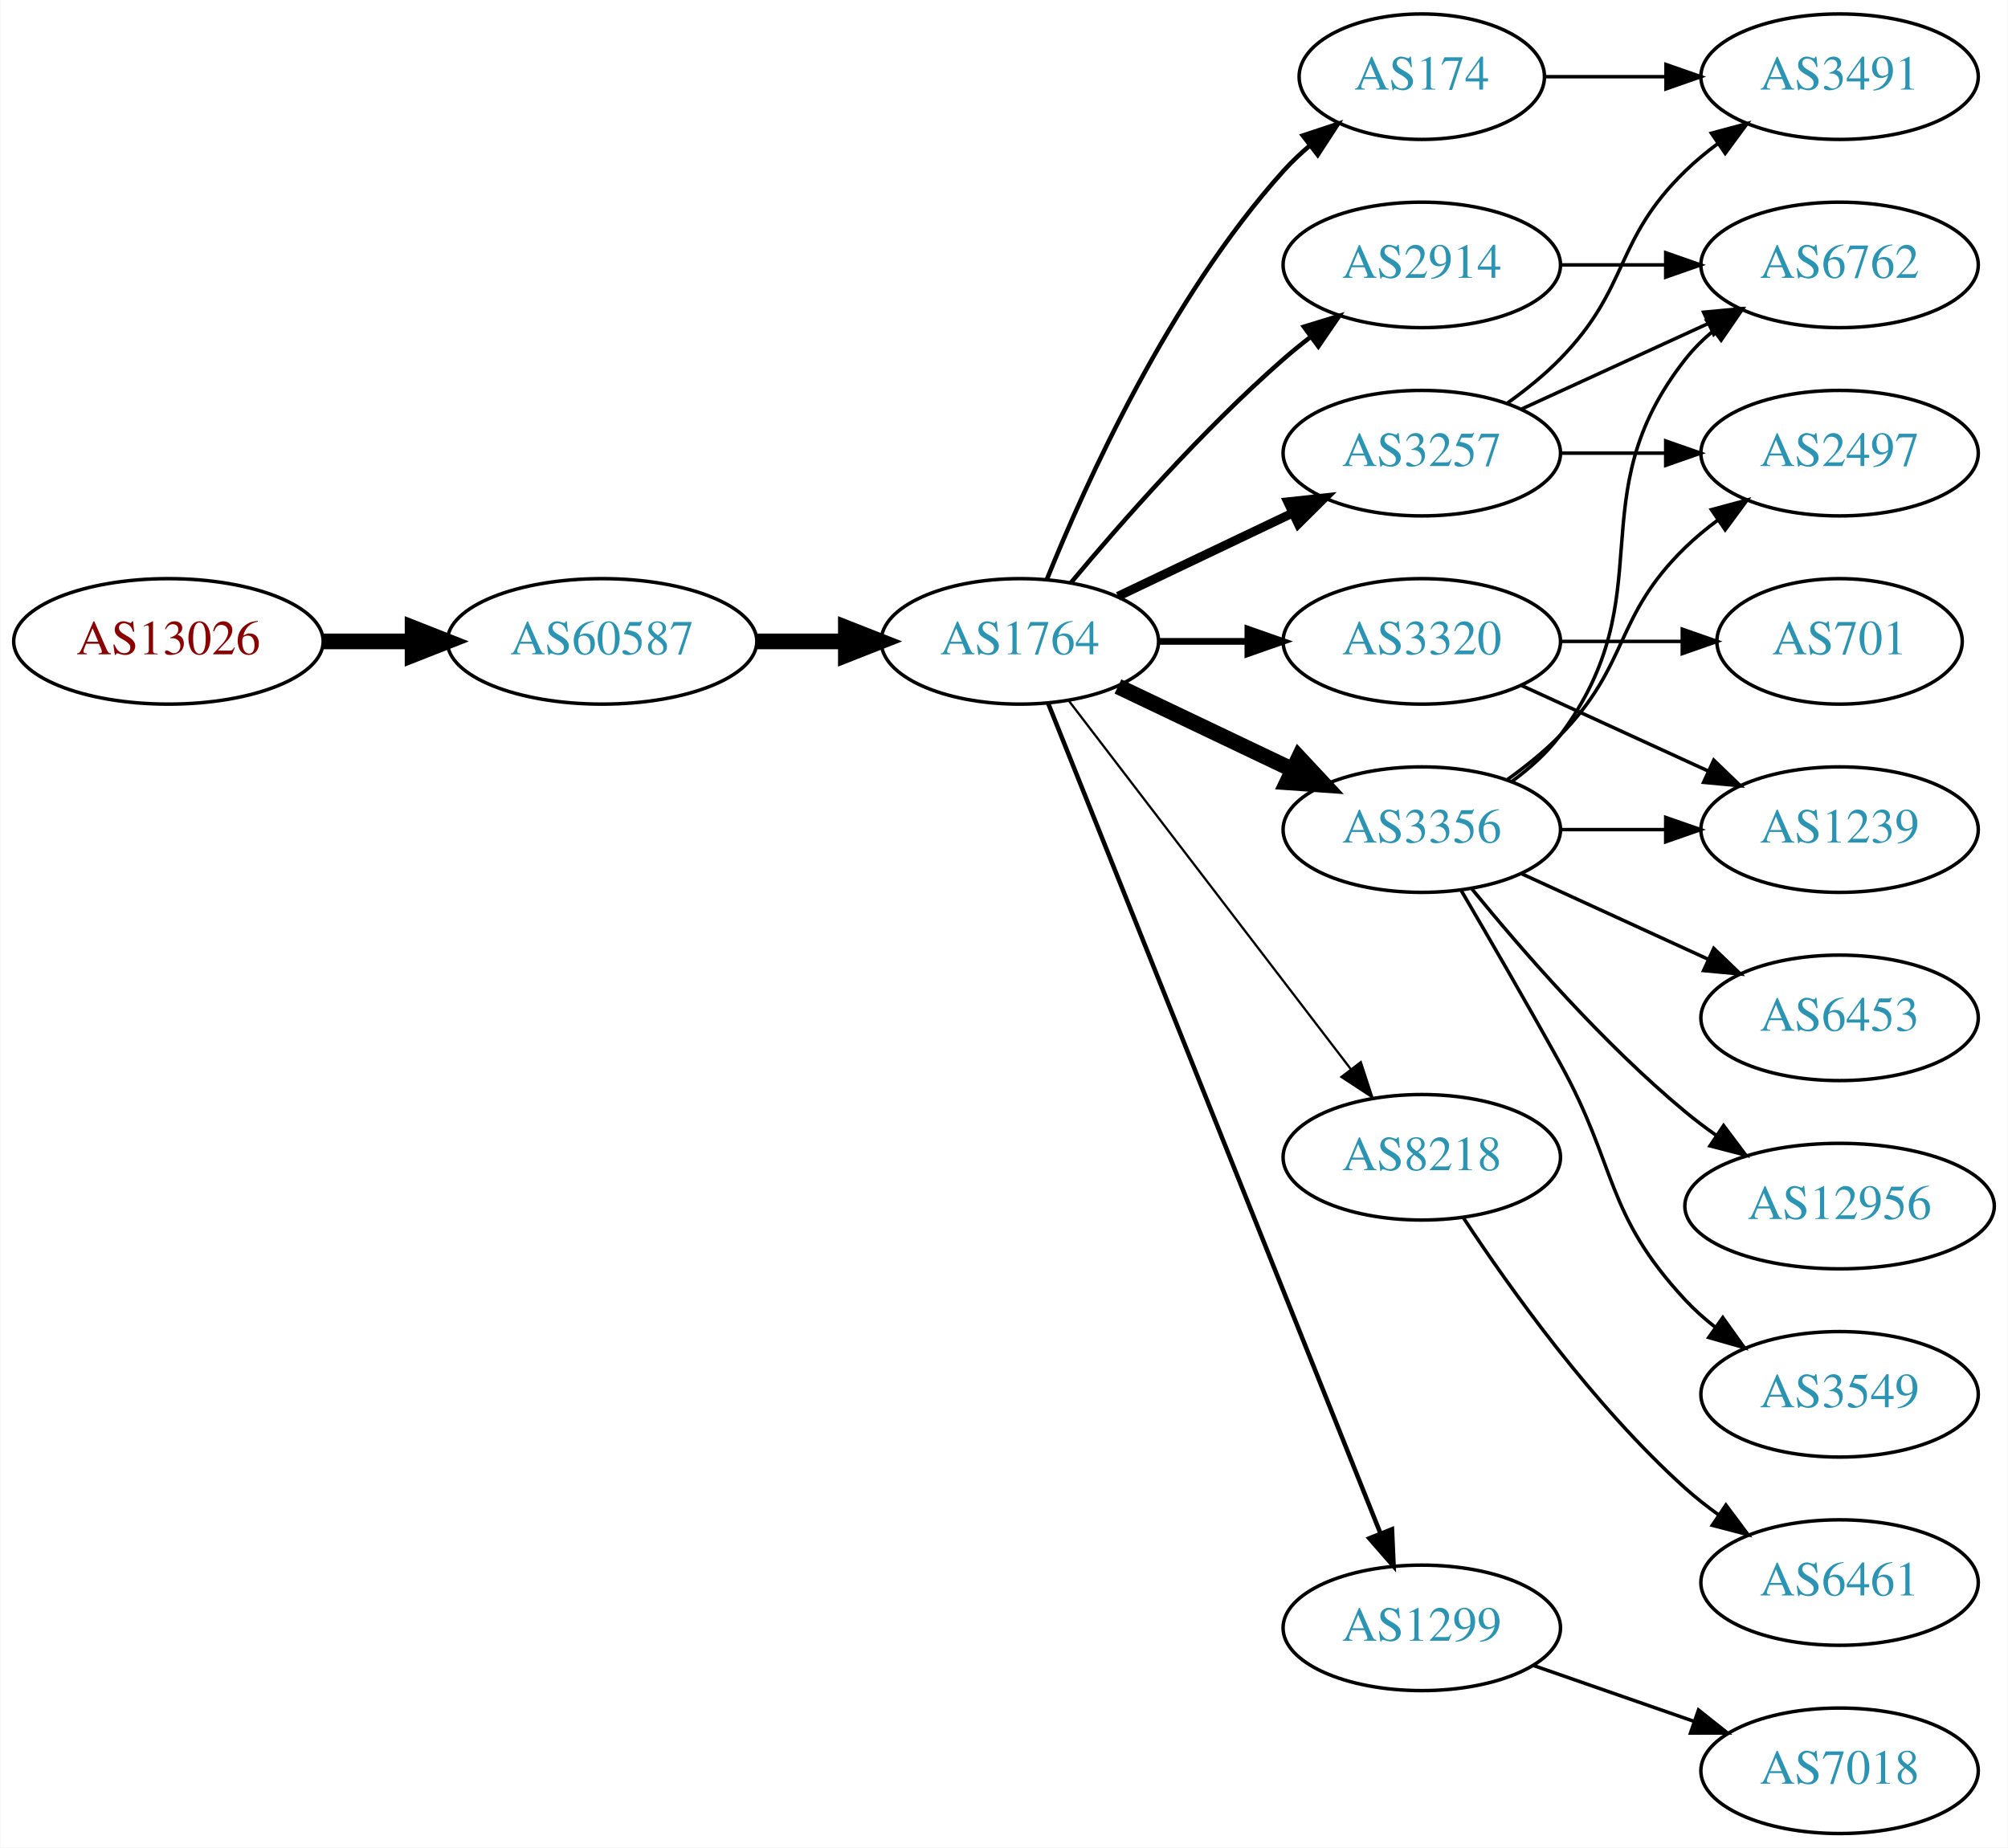
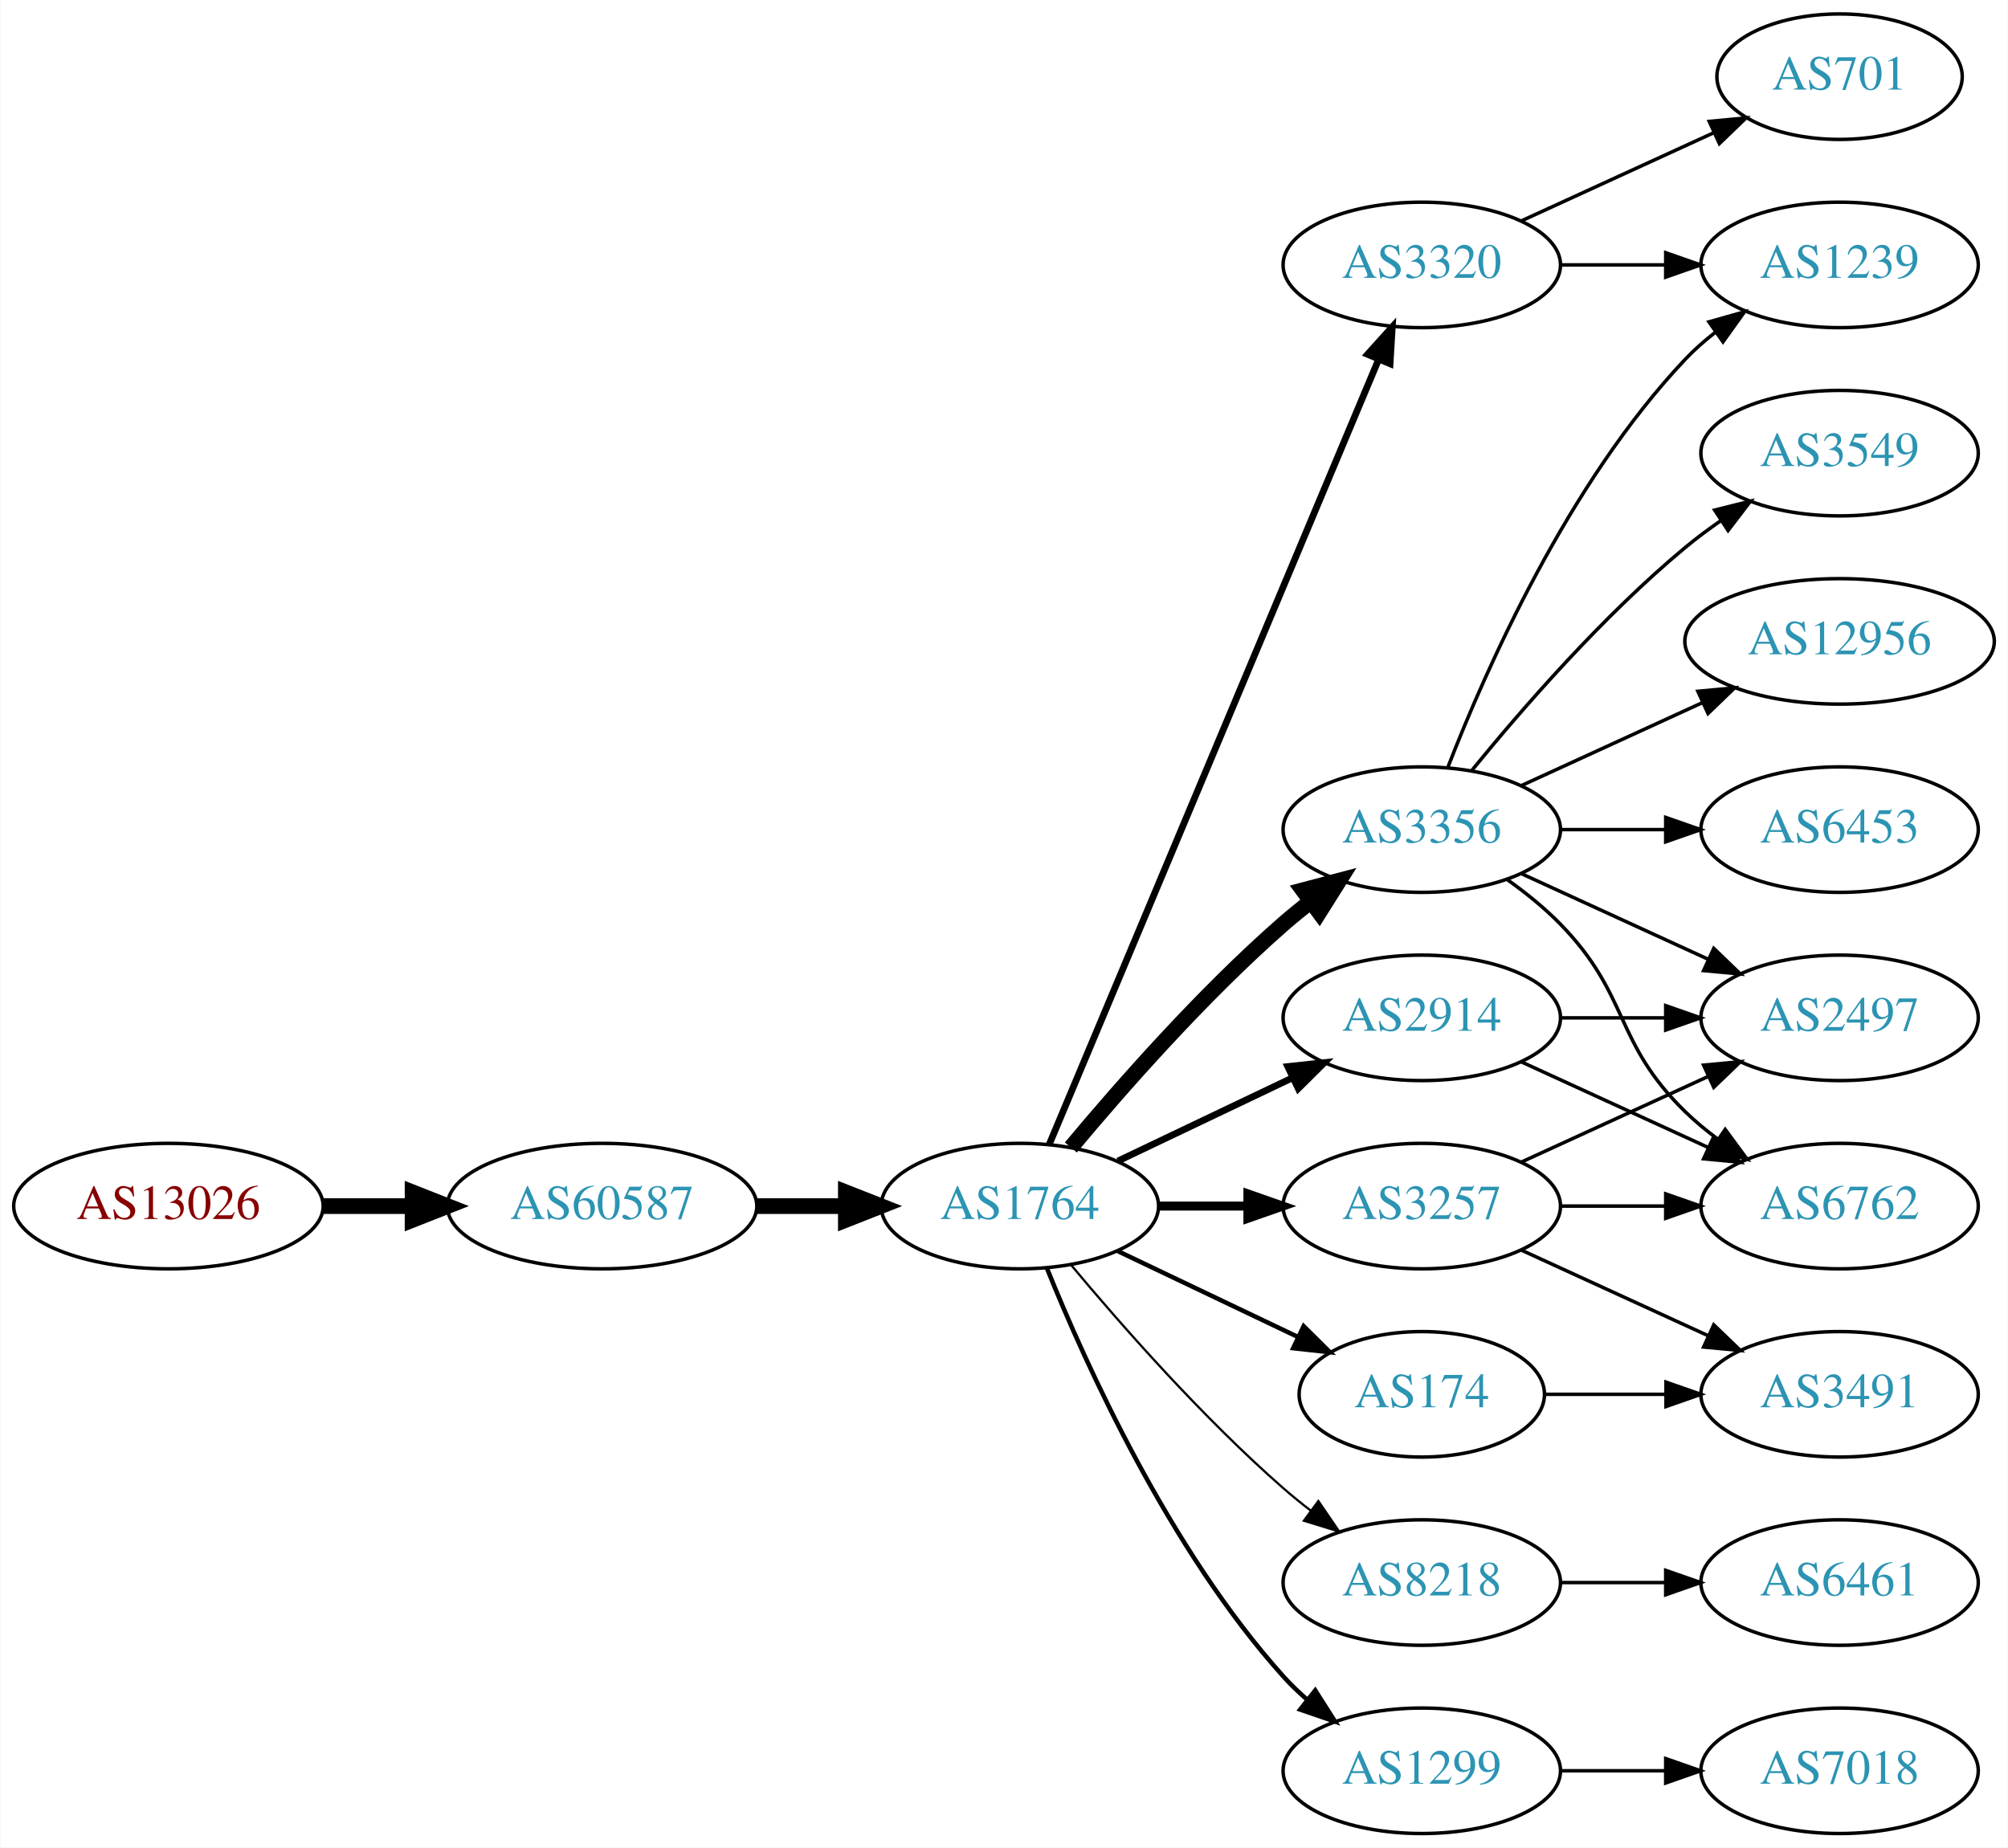
<svg xmlns="http://www.w3.org/2000/svg" xmlns:xlink="http://www.w3.org/1999/xlink" width="576pt" height="530pt" viewBox="0.00 0.00 575.76 530.00">
  <g id="graph0" class="graph" transform="scale(1 1) rotate(0) translate(4 526)">
    <polygon fill="white" stroke="none" points="-4,4 -4,-526 571.762,-526 571.762,4 -4,4" />
    <g id="node1" class="node">
      <g id="a_node1">
        <a xlink:href="/asn/13026" xlink:title="AS13026 ~ Manuel Kahr [AT]">
-           <ellipse fill="#ffffff" stroke="black" cx="44.196" cy="-342" rx="44.393" ry="18" />
-           <text text-anchor="middle" x="44.196" y="-338.3" font-family="Times,serif" font-size="14.00" fill="#880000">AS13026</text>
+           <ellipse fill="#ffffff" stroke="black" cx="44.196" cy="-180" rx="44.393" ry="18" />
+           <text text-anchor="middle" x="44.196" y="-176.3" font-family="Times,serif" font-size="14.00" fill="#880000">AS13026</text>
        </a>
      </g>
    </g>
    <g id="node2" class="node">
      <g id="a_node2">
        <a xlink:href="/asn/60587" xlink:title="AS60587 ~ XINON GmbH [AT]">
-           <ellipse fill="#ffffff" stroke="black" cx="168.588" cy="-342" rx="44.393" ry="18" />
-           <text text-anchor="middle" x="168.588" y="-338.3" font-family="Times,serif" font-size="14.00" fill="#2c94b3">AS60587</text>
+           <ellipse fill="#ffffff" stroke="black" cx="168.588" cy="-180" rx="44.393" ry="18" />
+           <text text-anchor="middle" x="168.588" y="-176.3" font-family="Times,serif" font-size="14.00" fill="#2c94b3">AS60587</text>
        </a>
      </g>
    </g>
    <g id="edge1" class="edge">
-       <path fill="none" stroke="black" stroke-width="4.5" d="M88.692,-342C96.898,-342 105.569,-342 114.041,-342" />
-       <polygon fill="black" stroke="black" stroke-width="4.5" points="114.233,-345.938 124.233,-342 114.233,-338.063 114.233,-345.938" />
+       <path fill="none" stroke="black" stroke-width="4.5" d="M88.692,-180C96.898,-180 105.569,-180 114.041,-180" />
+       <polygon fill="black" stroke="black" stroke-width="4.5" points="114.233,-183.938 124.233,-180 114.233,-176.063 114.233,-183.938" />
    </g>
    <g id="node3" class="node">
      <g id="a_node3">
        <a xlink:href="/asn/1764" xlink:title="AS1764 ~ NEXTLAYER-AS [AT]">
-           <ellipse fill="#ffffff" stroke="black" cx="288.431" cy="-342" rx="39.794" ry="18" />
-           <text text-anchor="middle" x="288.431" y="-338.3" font-family="Times,serif" font-size="14.00" fill="#2c94b3">AS1764</text>
+           <ellipse fill="#ffffff" stroke="black" cx="288.431" cy="-180" rx="39.794" ry="18" />
+           <text text-anchor="middle" x="288.431" y="-176.3" font-family="Times,serif" font-size="14.00" fill="#2c94b3">AS1764</text>
        </a>
      </g>
    </g>
    <g id="edge2" class="edge">
-       <path fill="none" stroke="black" stroke-width="4.5" d="M212.799,-342C221.112,-342 229.875,-342 238.357,-342" />
-       <polygon fill="black" stroke="black" stroke-width="4.5" points="238.516,-345.938 248.516,-342 238.516,-338.063 238.516,-345.938" />
+       <path fill="none" stroke="black" stroke-width="4.5" d="M212.799,-180C221.112,-180 229.875,-180 238.357,-180" />
+       <polygon fill="black" stroke="black" stroke-width="4.5" points="238.516,-183.938 248.516,-180 238.516,-176.063 238.516,-183.938" />
    </g>
    <g id="node4" class="node">
      <g id="a_node4">
        <a xlink:href="/asn/2914" xlink:title="AS2914 ~ NTT America, Inc. [US]">
-           <ellipse fill="#ffffff" stroke="black" cx="403.724" cy="-450" rx="39.794" ry="18" />
-           <text text-anchor="middle" x="403.724" y="-446.3" font-family="Times,serif" font-size="14.00" fill="#2c94b3">AS2914</text>
+           <ellipse fill="#ffffff" stroke="black" cx="403.724" cy="-234" rx="39.794" ry="18" />
+           <text text-anchor="middle" x="403.724" y="-230.3" font-family="Times,serif" font-size="14.00" fill="#2c94b3">AS2914</text>
        </a>
      </g>
    </g>
    <g id="edge3" class="edge">
-       <path fill="none" stroke="black" stroke-width="1.286" d="M303.061,-358.817C317.343,-375.929 340.89,-402.745 364.077,-423 366.543,-425.154 369.182,-427.294 371.879,-429.372" />
-       <polygon fill="black" stroke="black" stroke-width="1.286" points="369.904,-432.264 380.033,-435.37 374.052,-426.625 369.904,-432.264" />
+       <path fill="none" stroke="black" stroke-width="1.929" d="M316.567,-192.934C331.561,-200.081 350.382,-209.052 366.605,-216.785" />
+       <polygon fill="black" stroke="black" stroke-width="1.929" points="365.276,-220.028 375.809,-221.171 368.288,-213.709 365.276,-220.028" />
    </g>
    <g id="node5" class="node">
      <g id="a_node5">
-         <a xlink:href="/asn/3257" xlink:title="AS3257 ~ GTT [DE]">
-           <ellipse fill="#ffffff" stroke="black" cx="403.724" cy="-396" rx="39.794" ry="18" />
-           <text text-anchor="middle" x="403.724" y="-392.3" font-family="Times,serif" font-size="14.00" fill="#2c94b3">AS3257</text>
+         <a xlink:href="/asn/8218" xlink:title="AS8218 ~ legacy Neotelecoms [FR]">
+           <ellipse fill="#ffffff" stroke="black" cx="403.724" cy="-72" rx="39.794" ry="18" />
+           <text text-anchor="middle" x="403.724" y="-68.3" font-family="Times,serif" font-size="14.00" fill="#2c94b3">AS8218</text>
        </a>
      </g>
    </g>
    <g id="edge4" class="edge">
-       <path fill="none" stroke="black" stroke-width="2.571" d="M316.567,-354.934C331.561,-362.081 350.382,-371.052 366.605,-378.785" />
-       <polygon fill="black" stroke="black" stroke-width="2.571" points="365.276,-382.028 375.809,-383.171 368.288,-375.709 365.276,-382.028" />
+       <path fill="none" stroke="black" stroke-width="0.643" d="M303.061,-163.183C317.343,-146.071 340.89,-119.255 364.077,-99 366.543,-96.846 369.182,-94.706 371.879,-92.628" />
+       <polygon fill="black" stroke="black" stroke-width="0.643" points="374.052,-95.375 380.033,-86.63 369.904,-89.736 374.052,-95.375" />
    </g>
    <g id="node6" class="node">
      <g id="a_node6">
-         <a xlink:href="/asn/8218" xlink:title="AS8218 ~ legacy Neotelecoms [FR]">
-           <ellipse fill="#ffffff" stroke="black" cx="403.724" cy="-194" rx="39.794" ry="18" />
-           <text text-anchor="middle" x="403.724" y="-190.3" font-family="Times,serif" font-size="14.00" fill="#2c94b3">AS8218</text>
+         <a xlink:href="/asn/3356" xlink:title="AS3356 ~ Level 3 Parent, LLC [US]">
+           <ellipse fill="#ffffff" stroke="black" cx="403.724" cy="-288" rx="39.794" ry="18" />
+           <text text-anchor="middle" x="403.724" y="-284.3" font-family="Times,serif" font-size="14.00" fill="#2c94b3">AS3356</text>
        </a>
      </g>
    </g>
    <g id="edge5" class="edge">
-       <path fill="none" stroke="black" stroke-width="0.643" d="M302.427,-325.023C322.296,-299.066 360.346,-249.36 383.441,-219.191" />
-       <polygon fill="black" stroke="black" stroke-width="0.643" points="386.231,-221.303 389.53,-211.235 380.673,-217.048 386.231,-221.303" />
+       <path fill="none" stroke="black" stroke-width="4.5" d="M303.061,-196.817C317.343,-213.929 340.89,-240.745 364.077,-261 366.543,-263.154 369.182,-265.294 371.879,-267.372" />
+       <polygon fill="black" stroke="black" stroke-width="4.5" points="369.645,-270.616 380.033,-273.37 374.311,-264.273 369.645,-270.616" />
    </g>
    <g id="node7" class="node">
      <g id="a_node7">
-         <a xlink:href="/asn/3320" xlink:title="AS3320 ~ DTAG [DE]">
-           <ellipse fill="#ffffff" stroke="black" cx="403.724" cy="-342" rx="39.794" ry="18" />
-           <text text-anchor="middle" x="403.724" y="-338.3" font-family="Times,serif" font-size="14.00" fill="#2c94b3">AS3320</text>
+         <a xlink:href="/asn/1299" xlink:title="AS1299 ~ Telia Carrier [EU]">
+           <ellipse fill="#ffffff" stroke="black" cx="403.724" cy="-18" rx="39.794" ry="18" />
+           <text text-anchor="middle" x="403.724" y="-14.3" font-family="Times,serif" font-size="14.00" fill="#2c94b3">AS1299</text>
        </a>
      </g>
    </g>
    <g id="edge6" class="edge">
-       <path fill="none" stroke="black" stroke-width="1.929" d="M328.103,-342C336.306,-342 345.07,-342 353.602,-342" />
-       <polygon fill="black" stroke="black" stroke-width="1.929" points="353.841,-345.5 363.841,-342 353.841,-338.5 353.841,-345.5" />
+       <path fill="none" stroke="black" stroke-width="1.286" d="M296.179,-162.213C307.23,-134.757 331.283,-81.422 364.077,-45 366.08,-42.776 368.298,-40.637 370.631,-38.603" />
+       <polygon fill="black" stroke="black" stroke-width="1.286" points="373.161,-41.065 378.85,-32.127 368.829,-35.567 373.161,-41.065" />
    </g>
    <g id="node8" class="node">
      <g id="a_node8">
-         <a xlink:href="/asn/3356" xlink:title="AS3356 ~ LEVEL3 [US]">
-           <ellipse fill="#ffffff" stroke="black" cx="403.724" cy="-288" rx="39.794" ry="18" />
-           <text text-anchor="middle" x="403.724" y="-284.3" font-family="Times,serif" font-size="14.00" fill="#2c94b3">AS3356</text>
+         <a xlink:href="/asn/3257" xlink:title="AS3257 ~ GTT [DE]">
+           <ellipse fill="#ffffff" stroke="black" cx="403.724" cy="-180" rx="39.794" ry="18" />
+           <text text-anchor="middle" x="403.724" y="-176.3" font-family="Times,serif" font-size="14.00" fill="#2c94b3">AS3257</text>
        </a>
      </g>
    </g>
    <g id="edge7" class="edge">
-       <path fill="none" stroke="black" stroke-width="4.5" d="M316.567,-329.066C331.561,-321.919 350.382,-312.948 366.605,-305.215" />
-       <polygon fill="black" stroke="black" stroke-width="4.5" points="368.476,-308.686 375.809,-300.829 365.087,-301.577 368.476,-308.686" />
+       <path fill="none" stroke="black" stroke-width="2.571" d="M328.103,-180C336.306,-180 345.07,-180 353.602,-180" />
+       <polygon fill="black" stroke="black" stroke-width="2.571" points="353.841,-183.5 363.841,-180 353.841,-176.5 353.841,-183.5" />
    </g>
    <g id="node9" class="node">
      <g id="a_node9">
-         <a xlink:href="/asn/1299" xlink:title="AS1299 ~ Telia Carrier [EU]">
-           <ellipse fill="#ffffff" stroke="black" cx="403.724" cy="-59" rx="39.794" ry="18" />
-           <text text-anchor="middle" x="403.724" y="-55.3" font-family="Times,serif" font-size="14.00" fill="#2c94b3">AS1299</text>
+         <a xlink:href="/asn/174" xlink:title="AS174 ~ Cogent Communications [US]">
+           <ellipse fill="#ffffff" stroke="black" cx="403.724" cy="-126" rx="35.194" ry="18" />
+           <text text-anchor="middle" x="403.724" y="-122.3" font-family="Times,serif" font-size="14.00" fill="#2c94b3">AS174</text>
        </a>
      </g>
    </g>
    <g id="edge8" class="edge">
-       <path fill="none" stroke="black" stroke-width="1.286" d="M296.518,-324.297C315.711,-276.353 368.8,-143.741 391.83,-86.212" />
-       <polygon fill="black" stroke="black" stroke-width="1.286" points="395.172,-87.281 395.639,-76.696 388.674,-84.679 395.172,-87.281" />
+       <path fill="none" stroke="black" stroke-width="1.286" d="M316.567,-167.066C331.999,-159.71 351.485,-150.423 368.02,-142.541" />
+       <polygon fill="black" stroke="black" stroke-width="1.286" points="369.84,-145.551 377.361,-138.089 366.828,-139.232 369.84,-145.551" />
    </g>
    <g id="node10" class="node">
      <g id="a_node10">
-         <a xlink:href="/asn/174" xlink:title="AS174 ~ Cogent Communications [US]">
-           <ellipse fill="#ffffff" stroke="black" cx="403.724" cy="-504" rx="35.194" ry="18" />
-           <text text-anchor="middle" x="403.724" y="-500.3" font-family="Times,serif" font-size="14.00" fill="#2c94b3">AS174</text>
+         <a xlink:href="/asn/3320" xlink:title="AS3320 ~ DTAG [DE]">
+           <ellipse fill="#ffffff" stroke="black" cx="403.724" cy="-450" rx="39.794" ry="18" />
+           <text text-anchor="middle" x="403.724" y="-446.3" font-family="Times,serif" font-size="14.00" fill="#2c94b3">AS3320</text>
        </a>
      </g>
    </g>
    <g id="edge9" class="edge">
-       <path fill="none" stroke="black" stroke-width="1.286" d="M296.179,-359.787C307.23,-387.243 331.283,-440.578 364.077,-477 366.393,-479.572 368.998,-482.03 371.733,-484.343" />
-       <polygon fill="black" stroke="black" stroke-width="1.286" points="369.599,-487.117 379.656,-490.448 373.871,-481.572 369.599,-487.117" />
+       <path fill="none" stroke="black" stroke-width="1.929" d="M296.864,-197.715C316.189,-243.771 368.113,-367.514 391.285,-422.739" />
+       <polygon fill="black" stroke="black" stroke-width="1.929" points="388.166,-424.352 395.263,-432.219 394.621,-421.644 388.166,-424.352" />
+     </g>
+     <g id="node12" class="node">
+       <g id="a_node12">
+         <a xlink:href="/asn/2497" xlink:title="AS2497 ~ Internet Initiative Japan Inc. [JP]">
+           <ellipse fill="#ffffff" stroke="black" cx="523.566" cy="-234" rx="39.794" ry="18" />
+           <text text-anchor="middle" x="523.566" y="-230.3" font-family="Times,serif" font-size="14.00" fill="#2c94b3">AS2497</text>
+         </a>
+       </g>
+     </g>
+     <g id="edge22" class="edge">
+       <path fill="none" stroke="black" d="M443.636,-234C453.19,-234 463.539,-234 473.502,-234" />
+       <polygon fill="black" stroke="black" points="473.695,-237.5 483.695,-234 473.694,-230.5 473.695,-237.5" />
+     </g>
+     <g id="node17" class="node">
+       <g id="a_node17">
+         <a xlink:href="/asn/6762" xlink:title="AS6762 ~ TELECOM ITALIA SPARKLE S.p.A. [IT]">
+           <ellipse fill="#ffffff" stroke="black" cx="523.566" cy="-180" rx="39.794" ry="18" />
+           <text text-anchor="middle" x="523.566" y="-176.3" font-family="Times,serif" font-size="14.00" fill="#2c94b3">AS6762</text>
+         </a>
+       </g>
+     </g>
+     <g id="edge23" class="edge">
+       <path fill="none" stroke="black" d="M432.353,-221.339C448.31,-214.027 468.58,-204.739 485.863,-196.819" />
+       <polygon fill="black" stroke="black" points="487.478,-199.929 495.111,-192.581 484.562,-193.565 487.478,-199.929" />
    </g>
    <g id="node11" class="node">
      <g id="a_node11">
-         <a xlink:href="/asn/6762" xlink:title="AS6762 ~ TELECOM ITALIA SPARKLE S.p.A. [IT]">
+         <a xlink:href="/asn/6461" xlink:title="AS6461 ~ Zayo Bandwidth [US]">
+           <ellipse fill="#ffffff" stroke="black" cx="523.566" cy="-72" rx="39.794" ry="18" />
+           <text text-anchor="middle" x="523.566" y="-68.3" font-family="Times,serif" font-size="14.00" fill="#2c94b3">AS6461</text>
+         </a>
+       </g>
+     </g>
+     <g id="edge10" class="edge">
+       <path fill="none" stroke="black" d="M443.636,-72C453.19,-72 463.539,-72 473.502,-72" />
+       <polygon fill="black" stroke="black" points="473.695,-75.5 483.695,-72 473.694,-68.5 473.695,-75.5" />
+     </g>
+     <g id="edge11" class="edge">
+       <path fill="none" stroke="black" d="M432.353,-275.339C448.31,-268.027 468.58,-258.739 485.863,-250.819" />
+       <polygon fill="black" stroke="black" points="487.478,-253.929 495.111,-246.581 484.562,-247.565 487.478,-253.929" />
+     </g>
+     <g id="node13" class="node">
+       <g id="a_node13">
+         <a xlink:href="/asn/3549" xlink:title="AS3549 ~ Level 3 Parent, LLC [US]">
+           <ellipse fill="#ffffff" stroke="black" cx="523.566" cy="-396" rx="39.794" ry="18" />
+           <text text-anchor="middle" x="523.566" y="-392.3" font-family="Times,serif" font-size="14.00" fill="#2c94b3">AS3549</text>
+         </a>
+       </g>
+     </g>
+     <g id="edge12" class="edge">
+       <path fill="none" stroke="black" d="M418.143,-305.065C432.257,-322.375 455.672,-349.345 479.37,-369 482.587,-371.668 486.087,-374.27 489.658,-376.741" />
+       <polygon fill="black" stroke="black" points="487.735,-379.666 498.014,-382.236 491.581,-373.817 487.735,-379.666" />
+     </g>
+     <g id="node14" class="node">
+       <g id="a_node14">
+         <a xlink:href="/asn/1239" xlink:title="AS1239 ~ Sprint [US]">
          <ellipse fill="#ffffff" stroke="black" cx="523.566" cy="-450" rx="39.794" ry="18" />
-           <text text-anchor="middle" x="523.566" y="-446.3" font-family="Times,serif" font-size="14.00" fill="#2c94b3">AS6762</text>
-         </a>
-       </g>
+           <text text-anchor="middle" x="523.566" y="-446.3" font-family="Times,serif" font-size="14.00" fill="#2c94b3">AS1239</text>
+         </a>
+       </g>
+     </g>
+     <g id="edge13" class="edge">
+       <path fill="none" stroke="black" d="M411.247,-305.994C421.997,-333.728 445.655,-387.429 479.37,-423 481.956,-425.728 484.874,-428.294 487.942,-430.677" />
+       <polygon fill="black" stroke="black" points="486.096,-433.658 496.29,-436.543 490.12,-427.93 486.096,-433.658" />
+     </g>
+     <g id="node15" class="node">
+       <g id="a_node15">
+         <a xlink:href="/asn/12956" xlink:title="AS12956 ~ TELXIUS [ES]">
+           <ellipse fill="#ffffff" stroke="black" cx="523.566" cy="-342" rx="44.393" ry="18" />
+           <text text-anchor="middle" x="523.566" y="-338.3" font-family="Times,serif" font-size="14.00" fill="#2c94b3">AS12956</text>
+         </a>
+       </g>
+     </g>
+     <g id="edge14" class="edge">
+       <path fill="none" stroke="black" d="M432.353,-300.661C447.85,-307.762 467.417,-316.728 484.364,-324.494" />
+       <polygon fill="black" stroke="black" points="482.917,-327.681 493.466,-328.665 485.833,-321.317 482.917,-327.681" />
+     </g>
+     <g id="node16" class="node">
+       <g id="a_node16">
+         <a xlink:href="/asn/6453" xlink:title="AS6453 ~ TATA COMMUNICATIONS (AMERICA) INC [US]">
+           <ellipse fill="#ffffff" stroke="black" cx="523.566" cy="-288" rx="39.794" ry="18" />
+           <text text-anchor="middle" x="523.566" y="-284.3" font-family="Times,serif" font-size="14.00" fill="#2c94b3">AS6453</text>
+         </a>
+       </g>
+     </g>
+     <g id="edge15" class="edge">
+       <path fill="none" stroke="black" d="M443.636,-288C453.19,-288 463.539,-288 473.502,-288" />
+       <polygon fill="black" stroke="black" points="473.695,-291.5 483.695,-288 473.694,-284.5 473.695,-291.5" />
+     </g>
+     <g id="edge16" class="edge">
+       <path fill="none" stroke="black" d="M428.318,-273.611C433.574,-269.852 438.906,-265.563 443.37,-261 463.543,-240.383 458.677,-227.094 479.37,-207 482.215,-204.237 485.389,-201.614 488.689,-199.166" />
+       <polygon fill="black" stroke="black" points="490.755,-201.994 497.037,-193.462 486.806,-196.214 490.755,-201.994" />
+     </g>
+     <g id="node18" class="node">
+       <g id="a_node18">
+         <a xlink:href="/asn/7018" xlink:title="AS7018 ~ AT&amp;T Services, Inc. [US]">
+           <ellipse fill="#ffffff" stroke="black" cx="523.566" cy="-18" rx="39.794" ry="18" />
+           <text text-anchor="middle" x="523.566" y="-14.3" font-family="Times,serif" font-size="14.00" fill="#2c94b3">AS7018</text>
+         </a>
+       </g>
+     </g>
+     <g id="edge17" class="edge">
+       <path fill="none" stroke="black" d="M443.636,-18C453.19,-18 463.539,-18 473.502,-18" />
+       <polygon fill="black" stroke="black" points="473.695,-21.5 483.695,-18 473.694,-14.5 473.695,-21.5" />
+     </g>
+     <g id="edge19" class="edge">
+       <path fill="none" stroke="black" d="M432.353,-192.661C448.31,-199.973 468.58,-209.261 485.863,-217.181" />
+       <polygon fill="black" stroke="black" points="484.562,-220.435 495.111,-221.419 487.478,-214.071 484.562,-220.435" />
+     </g>
+     <g id="edge18" class="edge">
+       <path fill="none" stroke="black" d="M443.636,-180C453.19,-180 463.539,-180 473.502,-180" />
+       <polygon fill="black" stroke="black" points="473.695,-183.5 483.695,-180 473.694,-176.5 473.695,-183.5" />
+     </g>
+     <g id="node19" class="node">
+       <g id="a_node19">
+         <a xlink:href="/asn/3491" xlink:title="AS3491 ~ PCCW Global, Inc. [US]">
+           <ellipse fill="#ffffff" stroke="black" cx="523.566" cy="-126" rx="39.794" ry="18" />
+           <text text-anchor="middle" x="523.566" y="-122.3" font-family="Times,serif" font-size="14.00" fill="#2c94b3">AS3491</text>
+         </a>
+       </g>
+     </g>
+     <g id="edge20" class="edge">
+       <path fill="none" stroke="black" d="M432.353,-167.339C448.31,-160.027 468.58,-150.739 485.863,-142.819" />
+       <polygon fill="black" stroke="black" points="487.478,-145.929 495.111,-138.581 484.562,-139.565 487.478,-145.929" />
+     </g>
+     <g id="edge21" class="edge">
+       <path fill="none" stroke="black" d="M439.125,-126C449.949,-126 462.117,-126 473.744,-126" />
+       <polygon fill="black" stroke="black" points="473.775,-129.5 483.775,-126 473.775,-122.5 473.775,-129.5" />
    </g>
    <g id="edge24" class="edge">
      <path fill="none" stroke="black" d="M443.636,-450C453.19,-450 463.539,-450 473.502,-450" />
      <polygon fill="black" stroke="black" points="473.695,-453.5 483.695,-450 473.694,-446.5 473.695,-453.5" />
    </g>
-     <g id="edge10" class="edge">
-       <path fill="none" stroke="black" d="M432.353,-408.661C448.31,-415.973 468.58,-425.261 485.863,-433.181" />
-       <polygon fill="black" stroke="black" points="484.562,-436.435 495.111,-437.419 487.478,-430.071 484.562,-436.435" />
-     </g>
-     <g id="node12" class="node">
-       <g id="a_node12">
-         <a xlink:href="/asn/2497" xlink:title="AS2497 ~ Internet Initiative Japan Inc. [JP]">
-           <ellipse fill="#ffffff" stroke="black" cx="523.566" cy="-396" rx="39.794" ry="18" />
-           <text text-anchor="middle" x="523.566" y="-392.3" font-family="Times,serif" font-size="14.00" fill="#2c94b3">AS2497</text>
-         </a>
-       </g>
-     </g>
-     <g id="edge11" class="edge">
-       <path fill="none" stroke="black" d="M443.636,-396C453.19,-396 463.539,-396 473.502,-396" />
-       <polygon fill="black" stroke="black" points="473.695,-399.5 483.695,-396 473.694,-392.5 473.695,-399.5" />
-     </g>
-     <g id="node13" class="node">
-       <g id="a_node13">
-         <a xlink:href="/asn/3491" xlink:title="AS3491 ~ PCCW Global, Inc. [US]">
-           <ellipse fill="#ffffff" stroke="black" cx="523.566" cy="-504" rx="39.794" ry="18" />
-           <text text-anchor="middle" x="523.566" y="-500.3" font-family="Times,serif" font-size="14.00" fill="#2c94b3">AS3491</text>
-         </a>
-       </g>
-     </g>
-     <g id="edge12" class="edge">
-       <path fill="none" stroke="black" d="M428.318,-410.389C433.574,-414.148 438.906,-418.437 443.37,-423 463.543,-443.617 458.677,-456.906 479.37,-477 482.215,-479.763 485.389,-482.386 488.689,-484.834" />
-       <polygon fill="black" stroke="black" points="486.806,-487.786 497.037,-490.538 490.755,-482.006 486.806,-487.786" />
-     </g>
-     <g id="node14" class="node">
-       <g id="a_node14">
-         <a xlink:href="/asn/6461" xlink:title="AS6461 ~ Zayo Bandwidth [US]">
-           <ellipse fill="#ffffff" stroke="black" cx="523.566" cy="-72" rx="39.794" ry="18" />
-           <text text-anchor="middle" x="523.566" y="-68.3" font-family="Times,serif" font-size="14.00" fill="#2c94b3">AS6461</text>
-         </a>
-       </g>
-     </g>
-     <g id="edge13" class="edge">
-       <path fill="none" stroke="black" d="M415.589,-176.748C428.912,-156.5 452.996,-122.685 479.37,-99 482.321,-96.35 485.563,-93.8 488.905,-91.396" />
-       <polygon fill="black" stroke="black" points="490.959,-94.233 497.305,-85.749 487.053,-88.424 490.959,-94.233" />
-     </g>
-     <g id="node15" class="node">
-       <g id="a_node15">
-         <a xlink:href="/asn/701" xlink:title="AS701 ~ UUNET [US]">
-           <ellipse fill="#ffffff" stroke="black" cx="523.566" cy="-342" rx="35.194" ry="18" />
-           <text text-anchor="middle" x="523.566" y="-338.3" font-family="Times,serif" font-size="14.00" fill="#2c94b3">AS701</text>
-         </a>
-       </g>
-     </g>
-     <g id="edge14" class="edge">
-       <path fill="none" stroke="black" d="M443.636,-342C454.723,-342 466.883,-342 478.265,-342" />
-       <polygon fill="black" stroke="black" points="478.447,-345.5 488.447,-342 478.447,-338.5 478.447,-345.5" />
-     </g>
-     <g id="node16" class="node">
-       <g id="a_node16">
-         <a xlink:href="/asn/1239" xlink:title="AS1239 ~ Sprint [US]">
-           <ellipse fill="#ffffff" stroke="black" cx="523.566" cy="-288" rx="39.794" ry="18" />
-           <text text-anchor="middle" x="523.566" y="-284.3" font-family="Times,serif" font-size="14.00" fill="#2c94b3">AS1239</text>
-         </a>
-       </g>
-     </g>
-     <g id="edge15" class="edge">
-       <path fill="none" stroke="black" d="M432.353,-329.339C448.31,-322.027 468.58,-312.739 485.863,-304.819" />
-       <polygon fill="black" stroke="black" points="487.478,-307.929 495.111,-300.581 484.562,-301.565 487.478,-307.929" />
-     </g>
-     <g id="edge17" class="edge">
-       <path fill="none" stroke="black" d="M429.655,-301.882C434.731,-305.611 439.649,-310.016 443.37,-315 473.642,-355.542 448.072,-383.246 479.37,-423 481.695,-425.953 484.439,-428.67 487.398,-431.147" />
-       <polygon fill="black" stroke="black" points="485.457,-434.064 495.595,-437.145 489.591,-428.415 485.457,-434.064" />
-     </g>
-     <g id="edge19" class="edge">
-       <path fill="none" stroke="black" d="M428.318,-302.389C433.574,-306.148 438.906,-310.437 443.37,-315 463.543,-335.617 458.677,-348.906 479.37,-369 482.215,-371.763 485.389,-374.386 488.689,-376.834" />
-       <polygon fill="black" stroke="black" points="486.806,-379.786 497.037,-382.538 490.755,-374.006 486.806,-379.786" />
-     </g>
-     <g id="edge20" class="edge">
-       <path fill="none" stroke="black" d="M443.636,-288C453.19,-288 463.539,-288 473.502,-288" />
-       <polygon fill="black" stroke="black" points="473.695,-291.5 483.695,-288 473.694,-284.5 473.695,-291.5" />
-     </g>
-     <g id="node17" class="node">
-       <g id="a_node17">
-         <a xlink:href="/asn/3549" xlink:title="AS3549 ~ Level 3 Parent, LLC [US]">
-           <ellipse fill="#ffffff" stroke="black" cx="523.566" cy="-126" rx="39.794" ry="18" />
-           <text text-anchor="middle" x="523.566" y="-122.3" font-family="Times,serif" font-size="14.00" fill="#2c94b3">AS3549</text>
-         </a>
-       </g>
-     </g>
-     <g id="edge16" class="edge">
-       <path fill="none" stroke="black" d="M415.07,-270.466C422.956,-257.006 434.014,-237.923 443.37,-221 459.916,-191.073 456.073,-178.032 479.37,-153 481.931,-150.249 484.832,-147.667 487.89,-145.274" />
-       <polygon fill="black" stroke="black" points="490.07,-148.019 496.224,-139.394 486.035,-142.299 490.07,-148.019" />
-     </g>
-     <g id="node18" class="node">
-       <g id="a_node18">
-         <a xlink:href="/asn/6453" xlink:title="AS6453 ~ TATA COMMUNICATIONS (AMERICA) INC [US]">
-           <ellipse fill="#ffffff" stroke="black" cx="523.566" cy="-234" rx="39.794" ry="18" />
-           <text text-anchor="middle" x="523.566" y="-230.3" font-family="Times,serif" font-size="14.00" fill="#2c94b3">AS6453</text>
-         </a>
-       </g>
-     </g>
-     <g id="edge18" class="edge">
-       <path fill="none" stroke="black" d="M432.353,-275.339C448.31,-268.027 468.58,-258.739 485.863,-250.819" />
-       <polygon fill="black" stroke="black" points="487.478,-253.929 495.111,-246.581 484.562,-247.565 487.478,-253.929" />
-     </g>
-     <g id="node19" class="node">
-       <g id="a_node19">
-         <a xlink:href="/asn/12956" xlink:title="AS12956 ~ TELXIUS [ES]">
-           <ellipse fill="#ffffff" stroke="black" cx="523.566" cy="-180" rx="44.393" ry="18" />
-           <text text-anchor="middle" x="523.566" y="-176.3" font-family="Times,serif" font-size="14.00" fill="#2c94b3">AS12956</text>
-         </a>
-       </g>
-     </g>
-     <g id="edge21" class="edge">
-       <path fill="none" stroke="black" d="M418.143,-270.935C432.257,-253.625 455.672,-226.655 479.37,-207 482.108,-204.729 485.052,-202.506 488.069,-200.37" />
-       <polygon fill="black" stroke="black" points="490.295,-203.092 496.658,-194.621 486.401,-197.275 490.295,-203.092" />
-     </g>
    <g id="node20" class="node">
      <g id="a_node20">
-         <a xlink:href="/asn/7018" xlink:title="AS7018 ~ AT&amp;T Services, Inc. [US]">
-           <ellipse fill="#ffffff" stroke="black" cx="523.566" cy="-18" rx="39.794" ry="18" />
-           <text text-anchor="middle" x="523.566" y="-14.3" font-family="Times,serif" font-size="14.00" fill="#2c94b3">AS7018</text>
-         </a>
-       </g>
-     </g>
-     <g id="edge22" class="edge">
-       <path fill="none" stroke="black" d="M435.686,-48.228C449.782,-43.323 466.659,-37.452 481.772,-32.193" />
-       <polygon fill="black" stroke="black" points="483.108,-35.434 491.402,-28.843 480.807,-28.823 483.108,-35.434" />
-     </g>
-     <g id="edge23" class="edge">
-       <path fill="none" stroke="black" d="M439.125,-504C449.949,-504 462.117,-504 473.744,-504" />
-       <polygon fill="black" stroke="black" points="473.775,-507.5 483.775,-504 473.775,-500.5 473.775,-507.5" />
+         <a xlink:href="/asn/701" xlink:title="AS701 ~ UUNET [US]">
+           <ellipse fill="#ffffff" stroke="black" cx="523.566" cy="-504" rx="35.194" ry="18" />
+           <text text-anchor="middle" x="523.566" y="-500.3" font-family="Times,serif" font-size="14.00" fill="#2c94b3">AS701</text>
+         </a>
+       </g>
+     </g>
+     <g id="edge25" class="edge">
+       <path fill="none" stroke="black" d="M432.353,-462.661C448.769,-470.183 469.75,-479.798 487.347,-487.861" />
+       <polygon fill="black" stroke="black" points="486.176,-491.174 496.725,-492.158 489.092,-484.811 486.176,-491.174" />
    </g>
  </g>
</svg>
